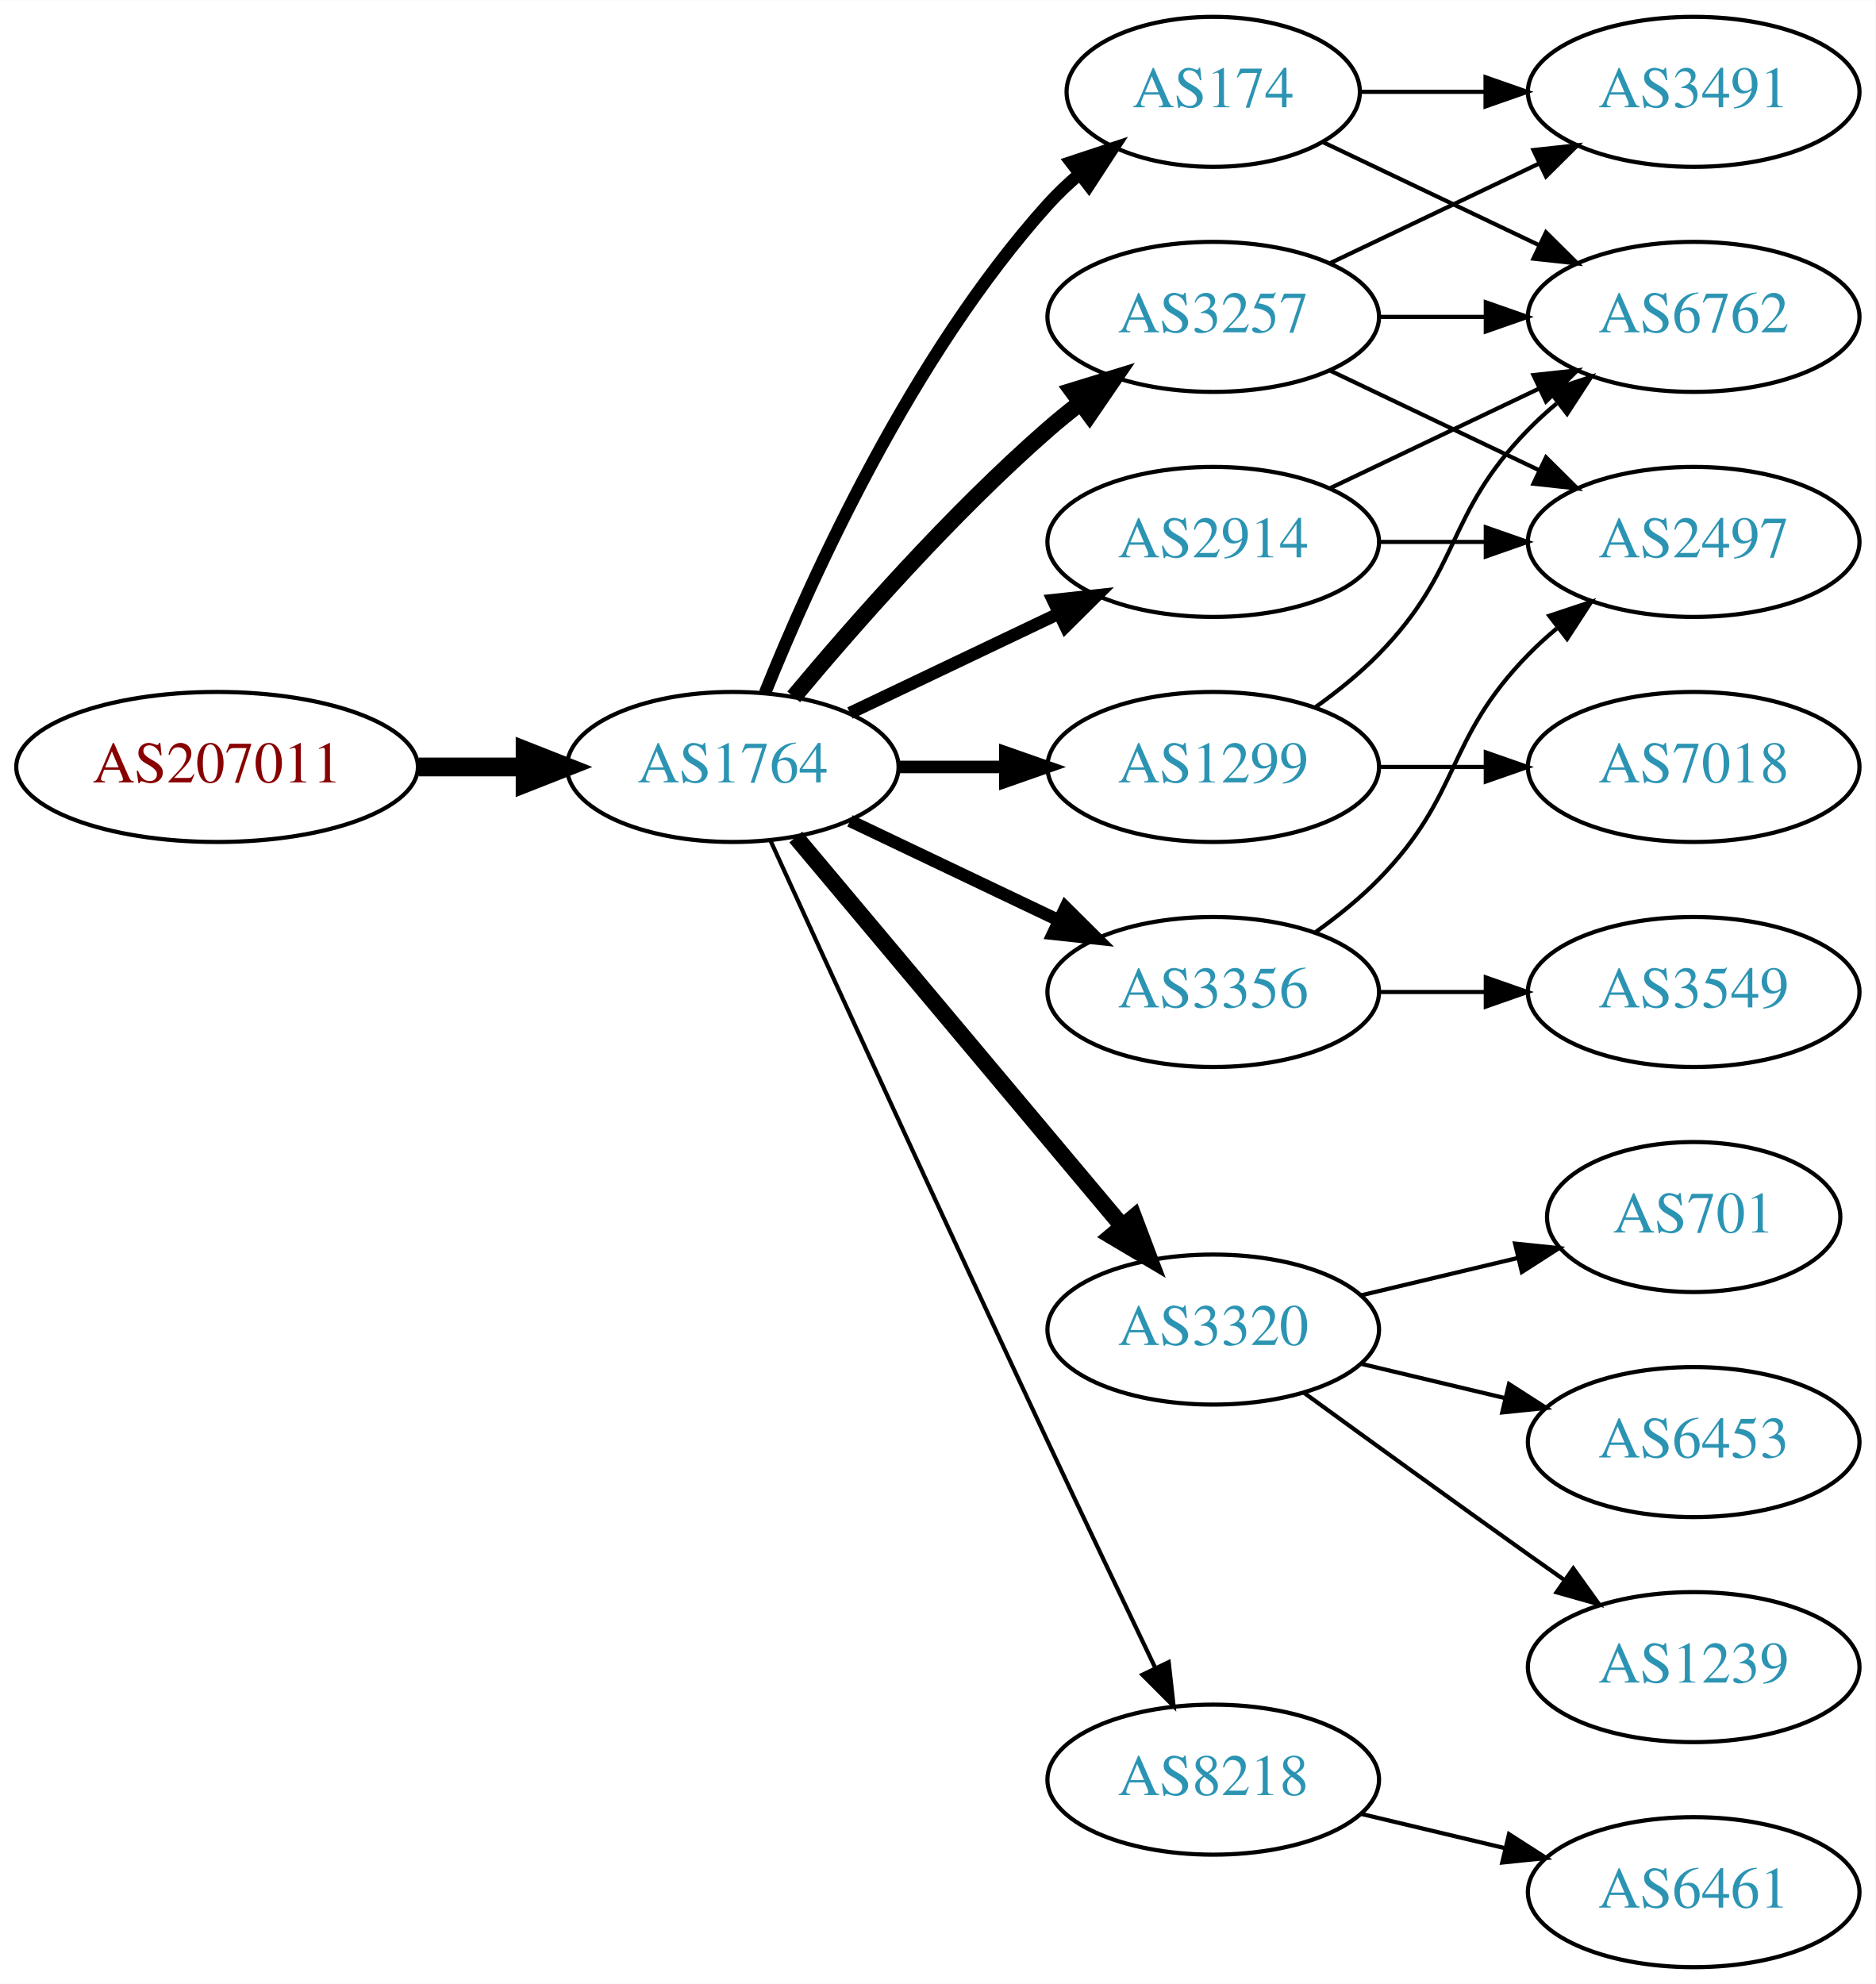
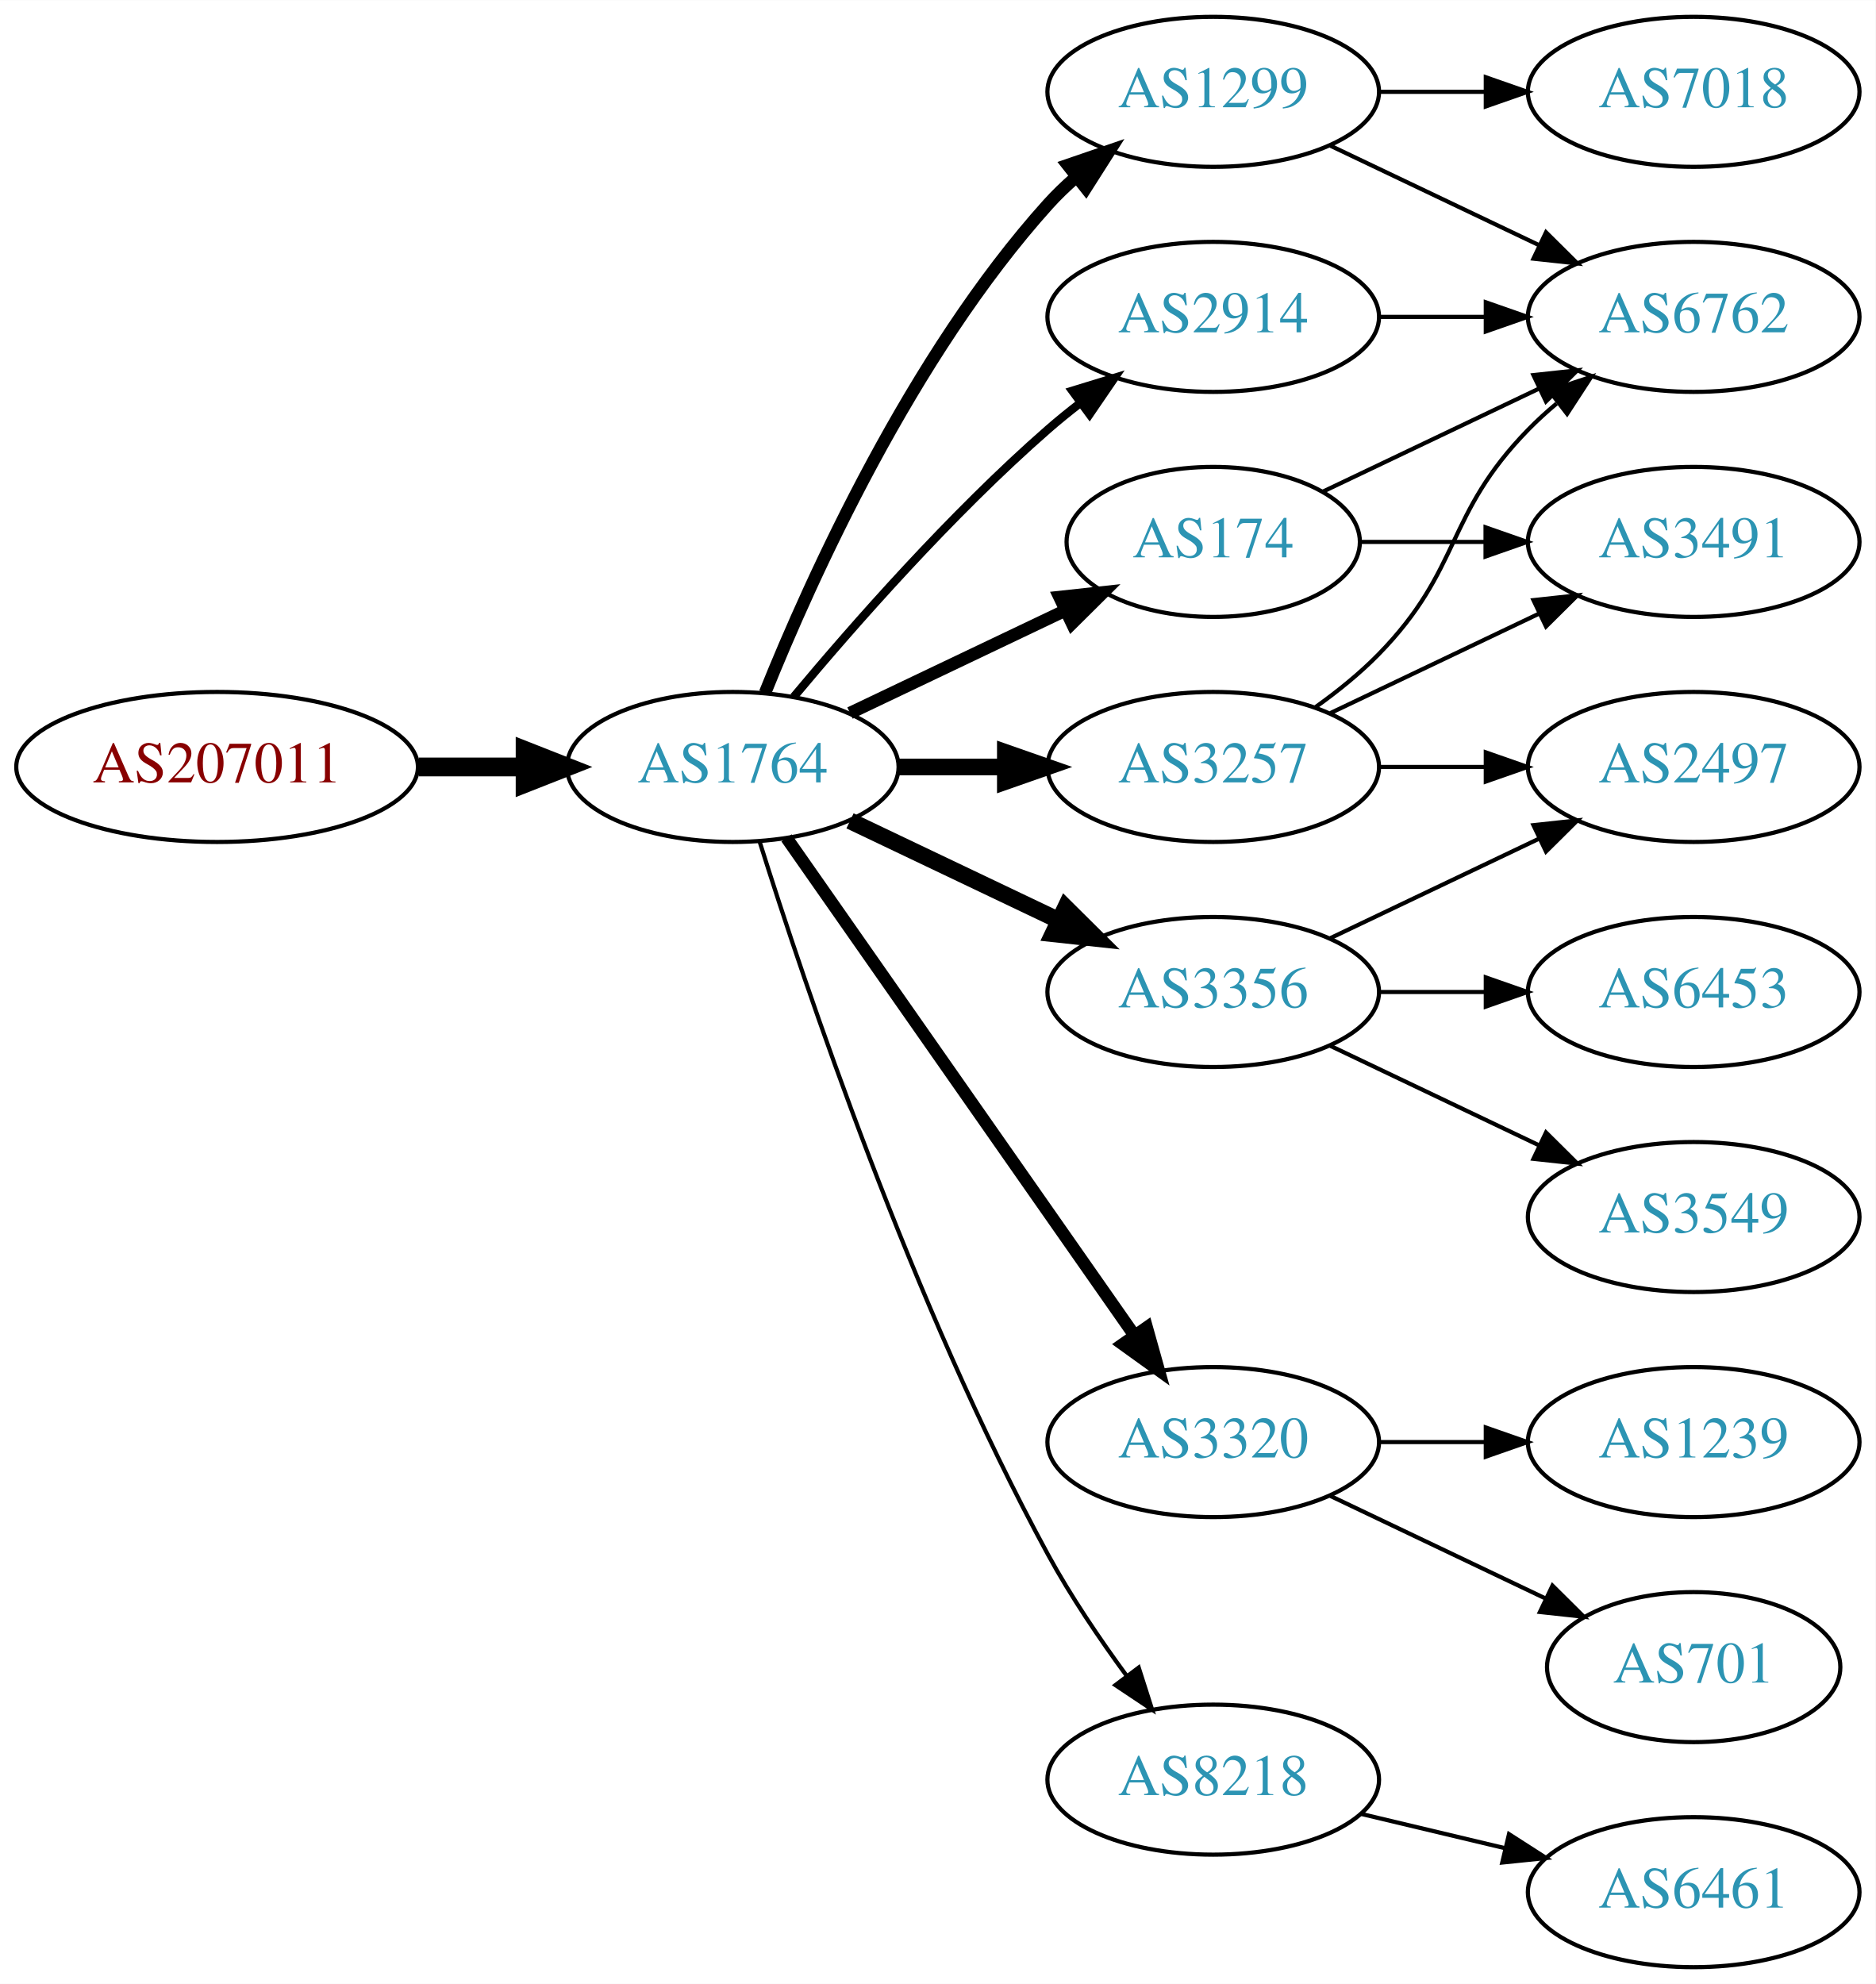
<svg xmlns="http://www.w3.org/2000/svg" xmlns:xlink="http://www.w3.org/1999/xlink" width="450pt" height="476pt" viewBox="0.00 0.00 450.07 476.00">
  <g id="graph0" class="graph" transform="scale(1 1) rotate(0) translate(4 472)">
    <polygon fill="white" stroke="none" points="-4,4 -4,-472 446.07,-472 446.07,4 -4,4" />
    <g id="node1" class="node">
      <g id="a_node1">
        <a xlink:href="/asn/207011" xlink:title="AS207011 ~ ICS Information Systems GesmbH [AT]">
          <ellipse fill="#ffffff" stroke="black" cx="48.096" cy="-288" rx="48.192" ry="18" />
          <text text-anchor="middle" x="48.096" y="-284.3" font-family="Times,serif" font-size="14.00" fill="#880000">AS207011</text>
        </a>
      </g>
    </g>
    <g id="node2" class="node">
      <g id="a_node2">
        <a xlink:href="/asn/1764" xlink:title="AS1764 ~ NEXTLAYER-AS [AT]">
          <ellipse fill="#ffffff" stroke="black" cx="171.838" cy="-288" rx="39.794" ry="18" />
          <text text-anchor="middle" x="171.838" y="-284.3" font-family="Times,serif" font-size="14.00" fill="#2c94b3">AS1764</text>
        </a>
      </g>
    </g>
    <g id="edge1" class="edge">
      <path fill="none" stroke="black" stroke-width="4.5" d="M96.513,-288C104.867,-288 113.577,-288 121.969,-288" />
      <polygon fill="black" stroke="black" stroke-width="4.5" points="122.004,-291.938 132.004,-288 122.004,-284.063 122.004,-291.938" />
    </g>
    <g id="node3" class="node">
      <g id="a_node3">
        <a xlink:href="/asn/3257" xlink:title="AS3257 ~ GTT [DE]">
-           <ellipse fill="#ffffff" stroke="black" cx="287.131" cy="-396" rx="39.794" ry="18" />
-           <text text-anchor="middle" x="287.131" y="-392.3" font-family="Times,serif" font-size="14.00" fill="#2c94b3">AS3257</text>
+           <ellipse fill="#ffffff" stroke="black" cx="287.131" cy="-288" rx="39.794" ry="18" />
+           <text text-anchor="middle" x="287.131" y="-284.3" font-family="Times,serif" font-size="14.00" fill="#2c94b3">AS3257</text>
        </a>
      </g>
    </g>
    <g id="edge2" class="edge">
-       <path fill="none" stroke="black" stroke-width="4" d="M186.468,-304.817C200.751,-321.929 224.297,-348.745 247.484,-369 249.95,-371.154 252.589,-373.294 255.286,-375.372" />
-       <polygon fill="black" stroke="black" stroke-width="4" points="253.311,-378.264 263.44,-381.37 257.459,-372.625 253.311,-378.264" />
+       <path fill="none" stroke="black" stroke-width="4" d="M211.51,-288C219.713,-288 228.477,-288 237.009,-288" />
+       <polygon fill="black" stroke="black" stroke-width="4" points="237.248,-291.5 247.248,-288 237.248,-284.5 237.248,-291.5" />
    </g>
    <g id="node4" class="node">
      <g id="a_node4">
-         <a xlink:href="/asn/2914" xlink:title="AS2914 ~ NTT America, Inc. [US]">
-           <ellipse fill="#ffffff" stroke="black" cx="287.131" cy="-342" rx="39.794" ry="18" />
-           <text text-anchor="middle" x="287.131" y="-338.3" font-family="Times,serif" font-size="14.00" fill="#2c94b3">AS2914</text>
+         <a xlink:href="/asn/174" xlink:title="AS174 ~ Cogent Communications [US]">
+           <ellipse fill="#ffffff" stroke="black" cx="287.131" cy="-342" rx="35.194" ry="18" />
+           <text text-anchor="middle" x="287.131" y="-338.3" font-family="Times,serif" font-size="14.00" fill="#2c94b3">AS174</text>
        </a>
      </g>
    </g>
    <g id="edge3" class="edge">
-       <path fill="none" stroke="black" stroke-width="3" d="M199.974,-300.934C214.968,-308.081 233.789,-317.052 250.013,-324.785" />
-       <polygon fill="black" stroke="black" stroke-width="3" points="248.683,-328.028 259.216,-329.171 251.695,-321.709 248.683,-328.028" />
+       <path fill="none" stroke="black" stroke-width="3" d="M199.974,-300.934C215.406,-308.29 234.892,-317.577 251.427,-325.459" />
+       <polygon fill="black" stroke="black" stroke-width="3" points="250.236,-328.768 260.769,-329.911 253.247,-322.449 250.236,-328.768" />
    </g>
    <g id="node5" class="node">
      <g id="a_node5">
-         <a xlink:href="/asn/174" xlink:title="AS174 ~ Cogent Communications [US]">
-           <ellipse fill="#ffffff" stroke="black" cx="287.131" cy="-450" rx="35.194" ry="18" />
-           <text text-anchor="middle" x="287.131" y="-446.3" font-family="Times,serif" font-size="14.00" fill="#2c94b3">AS174</text>
+         <a xlink:href="/asn/3320" xlink:title="AS3320 ~ DTAG [DE]">
+           <ellipse fill="#ffffff" stroke="black" cx="287.131" cy="-126" rx="39.794" ry="18" />
+           <text text-anchor="middle" x="287.131" y="-122.3" font-family="Times,serif" font-size="14.00" fill="#2c94b3">AS3320</text>
        </a>
      </g>
    </g>
    <g id="edge4" class="edge">
-       <path fill="none" stroke="black" stroke-width="3" d="M179.586,-305.787C190.637,-333.243 214.69,-386.578 247.484,-423 249.8,-425.572 252.405,-428.03 255.14,-430.343" />
-       <polygon fill="black" stroke="black" stroke-width="3" points="253.006,-433.117 263.064,-436.448 257.279,-427.572 253.006,-433.117" />
+       <path fill="none" stroke="black" stroke-width="3" d="M184.748,-270.969C204.67,-242.483 244.859,-185.015 268.209,-151.626" />
+       <polygon fill="black" stroke="black" stroke-width="3" points="271.176,-153.491 274.039,-143.29 265.44,-149.479 271.176,-153.491" />
    </g>
    <g id="node6" class="node">
      <g id="a_node6">
-         <a xlink:href="/asn/3320" xlink:title="AS3320 ~ DTAG [DE]">
-           <ellipse fill="#ffffff" stroke="black" cx="287.131" cy="-153" rx="39.794" ry="18" />
-           <text text-anchor="middle" x="287.131" y="-149.3" font-family="Times,serif" font-size="14.00" fill="#2c94b3">AS3320</text>
+         <a xlink:href="/asn/1299" xlink:title="AS1299 ~ Telia Carrier [EU]">
+           <ellipse fill="#ffffff" stroke="black" cx="287.131" cy="-450" rx="39.794" ry="18" />
+           <text text-anchor="middle" x="287.131" y="-446.3" font-family="Times,serif" font-size="14.00" fill="#2c94b3">AS1299</text>
        </a>
      </g>
    </g>
    <g id="edge5" class="edge">
-       <path fill="none" stroke="black" stroke-width="4" d="M186.958,-271.175C206.632,-247.731 242.436,-205.066 265.215,-177.924" />
-       <polygon fill="black" stroke="black" stroke-width="4" points="268.086,-179.947 271.833,-170.037 262.724,-175.447 268.086,-179.947" />
+       <path fill="none" stroke="black" stroke-width="3" d="M179.586,-305.787C190.637,-333.243 214.69,-386.578 247.484,-423 249.487,-425.224 251.706,-427.363 254.038,-429.397" />
+       <polygon fill="black" stroke="black" stroke-width="3" points="252.236,-432.433 262.257,-435.873 256.569,-426.935 252.236,-432.433" />
    </g>
    <g id="node7" class="node">
      <g id="a_node7">
-         <a xlink:href="/asn/1299" xlink:title="AS1299 ~ Telia Carrier [EU]">
-           <ellipse fill="#ffffff" stroke="black" cx="287.131" cy="-288" rx="39.794" ry="18" />
-           <text text-anchor="middle" x="287.131" y="-284.3" font-family="Times,serif" font-size="14.00" fill="#2c94b3">AS1299</text>
-         </a>
-       </g>
-     </g>
-     <g id="edge6" class="edge">
-       <path fill="none" stroke="black" stroke-width="3" d="M211.51,-288C219.713,-288 228.477,-288 237.009,-288" />
-       <polygon fill="black" stroke="black" stroke-width="3" points="237.248,-291.5 247.248,-288 237.248,-284.5 237.248,-291.5" />
-     </g>
-     <g id="node8" class="node">
-       <g id="a_node8">
        <a xlink:href="/asn/3356" xlink:title="AS3356 ~ Level 3 Parent, LLC [US]">
          <ellipse fill="#ffffff" stroke="black" cx="287.131" cy="-234" rx="39.794" ry="18" />
          <text text-anchor="middle" x="287.131" y="-230.3" font-family="Times,serif" font-size="14.00" fill="#2c94b3">AS3356</text>
        </a>
      </g>
    </g>
+     <g id="edge6" class="edge">
+       <path fill="none" stroke="black" stroke-width="4" d="M199.974,-275.066C214.968,-267.919 233.789,-258.948 250.013,-251.215" />
+       <polygon fill="black" stroke="black" stroke-width="4" points="251.695,-254.291 259.216,-246.829 248.683,-247.972 251.695,-254.291" />
+     </g>
+     <g id="node8" class="node">
+       <g id="a_node8">
+         <a xlink:href="/asn/2914" xlink:title="AS2914 ~ NTT America, Inc. [US]">
+           <ellipse fill="#ffffff" stroke="black" cx="287.131" cy="-396" rx="39.794" ry="18" />
+           <text text-anchor="middle" x="287.131" y="-392.3" font-family="Times,serif" font-size="14.00" fill="#2c94b3">AS2914</text>
+         </a>
+       </g>
+     </g>
    <g id="edge7" class="edge">
-       <path fill="none" stroke="black" stroke-width="3" d="M199.974,-275.066C214.968,-267.919 233.789,-258.948 250.013,-251.215" />
-       <polygon fill="black" stroke="black" stroke-width="3" points="251.695,-254.291 259.216,-246.829 248.683,-247.972 251.695,-254.291" />
+       <path fill="none" stroke="black" stroke-width="2" d="M186.468,-304.817C200.751,-321.929 224.297,-348.745 247.484,-369 249.95,-371.154 252.589,-373.294 255.286,-375.372" />
+       <polygon fill="black" stroke="black" stroke-width="2" points="253.311,-378.264 263.44,-381.37 257.459,-372.625 253.311,-378.264" />
    </g>
    <g id="node9" class="node">
      <g id="a_node9">
        <a xlink:href="/asn/8218" xlink:title="AS8218 ~ legacy Neotelecoms [FR]">
          <ellipse fill="#ffffff" stroke="black" cx="287.131" cy="-45" rx="39.794" ry="18" />
          <text text-anchor="middle" x="287.131" y="-41.3" font-family="Times,serif" font-size="14.00" fill="#2c94b3">AS8218</text>
        </a>
      </g>
    </g>
    <g id="edge8" class="edge">
-       <path fill="none" stroke="black" d="M180.825,-270.464C194.401,-240.704 222.899,-178.43 247.484,-126 255.976,-107.892 265.668,-87.579 273.222,-71.825" />
-       <polygon fill="black" stroke="black" points="276.446,-73.195 277.619,-62.665 270.136,-70.165 276.446,-73.195" />
-     </g>
-     <g id="node10" class="node">
-       <g id="a_node10">
-         <a xlink:href="/asn/3491" xlink:title="AS3491 ~ PCCW Global, Inc. [US]">
-           <ellipse fill="#ffffff" stroke="black" cx="402.424" cy="-450" rx="39.794" ry="18" />
-           <text text-anchor="middle" x="402.424" y="-446.3" font-family="Times,serif" font-size="14.00" fill="#2c94b3">AS3491</text>
-         </a>
-       </g>
-     </g>
-     <g id="edge11" class="edge">
-       <path fill="none" stroke="black" d="M315.267,-408.934C330.261,-416.081 349.082,-425.052 365.306,-432.785" />
-       <polygon fill="black" stroke="black" points="363.976,-436.028 374.509,-437.171 366.988,-429.709 363.976,-436.028" />
-     </g>
-     <g id="node11" class="node">
-       <g id="a_node11">
+       <path fill="none" stroke="black" d="M178.259,-270.159C189.03,-235.854 214.921,-158.797 247.484,-99 252.916,-89.026 259.89,-78.731 266.416,-69.84" />
+       <polygon fill="black" stroke="black" points="269.249,-71.895 272.47,-61.802 263.658,-67.684 269.249,-71.895" />
+     </g>
+     <g id="node12" class="node">
+       <g id="a_node12">
        <a xlink:href="/asn/6762" xlink:title="AS6762 ~ TELECOM ITALIA SPARKLE S.p.A. [IT]">
          <ellipse fill="#ffffff" stroke="black" cx="402.424" cy="-396" rx="39.794" ry="18" />
          <text text-anchor="middle" x="402.424" y="-392.3" font-family="Times,serif" font-size="14.00" fill="#2c94b3">AS6762</text>
        </a>
      </g>
    </g>
    <g id="edge13" class="edge">
+       <path fill="none" stroke="black" d="M311.725,-302.389C316.981,-306.148 322.313,-310.437 326.777,-315 346.95,-335.617 342.605,-348.383 362.777,-369 364.87,-371.139 367.154,-373.218 369.53,-375.21" />
+       <polygon fill="black" stroke="black" points="367.774,-378.275 377.83,-381.611 372.049,-372.732 367.774,-378.275" />
+     </g>
+     <g id="node14" class="node">
+       <g id="a_node14">
+         <a xlink:href="/asn/3491" xlink:title="AS3491 ~ PCCW Global, Inc. [US]">
+           <ellipse fill="#ffffff" stroke="black" cx="402.424" cy="-342" rx="39.794" ry="18" />
+           <text text-anchor="middle" x="402.424" y="-338.3" font-family="Times,serif" font-size="14.00" fill="#2c94b3">AS3491</text>
+         </a>
+       </g>
+     </g>
+     <g id="edge14" class="edge">
+       <path fill="none" stroke="black" d="M315.267,-300.934C330.261,-308.081 349.082,-317.052 365.306,-324.785" />
+       <polygon fill="black" stroke="black" points="363.976,-328.028 374.509,-329.171 366.988,-321.709 363.976,-328.028" />
+     </g>
+     <g id="node15" class="node">
+       <g id="a_node15">
+         <a xlink:href="/asn/2497" xlink:title="AS2497 ~ Internet Initiative Japan Inc. [JP]">
+           <ellipse fill="#ffffff" stroke="black" cx="402.424" cy="-288" rx="39.794" ry="18" />
+           <text text-anchor="middle" x="402.424" y="-284.3" font-family="Times,serif" font-size="14.00" fill="#2c94b3">AS2497</text>
+         </a>
+       </g>
+     </g>
+     <g id="edge15" class="edge">
+       <path fill="none" stroke="black" d="M326.803,-288C335.006,-288 343.77,-288 352.302,-288" />
+       <polygon fill="black" stroke="black" points="352.541,-291.5 362.541,-288 352.541,-284.5 352.541,-291.5" />
+     </g>
+     <g id="edge21" class="edge">
+       <path fill="none" stroke="black" d="M313.556,-354.119C328.859,-361.413 348.582,-370.814 365.464,-378.86" />
+       <polygon fill="black" stroke="black" points="363.971,-382.026 374.504,-383.169 366.983,-375.707 363.971,-382.026" />
+     </g>
+     <g id="edge20" class="edge">
+       <path fill="none" stroke="black" d="M322.43,-342C331.807,-342 342.158,-342 352.192,-342" />
+       <polygon fill="black" stroke="black" points="352.481,-345.5 362.481,-342 352.481,-338.5 352.481,-345.5" />
+     </g>
+     <g id="node10" class="node">
+       <g id="a_node10">
+         <a xlink:href="/asn/701" xlink:title="AS701 ~ UUNET [US]">
+           <ellipse fill="#ffffff" stroke="black" cx="402.424" cy="-72" rx="35.194" ry="18" />
+           <text text-anchor="middle" x="402.424" y="-68.3" font-family="Times,serif" font-size="14.00" fill="#2c94b3">AS701</text>
+         </a>
+       </g>
+     </g>
+     <g id="edge9" class="edge">
+       <path fill="none" stroke="black" d="M315.267,-113.066C330.699,-105.71 350.185,-96.423 366.72,-88.541" />
+       <polygon fill="black" stroke="black" points="368.54,-91.551 376.062,-84.089 365.529,-85.232 368.54,-91.551" />
+     </g>
+     <g id="node11" class="node">
+       <g id="a_node11">
+         <a xlink:href="/asn/1239" xlink:title="AS1239 ~ Sprint [US]">
+           <ellipse fill="#ffffff" stroke="black" cx="402.424" cy="-126" rx="39.794" ry="18" />
+           <text text-anchor="middle" x="402.424" y="-122.3" font-family="Times,serif" font-size="14.00" fill="#2c94b3">AS1239</text>
+         </a>
+       </g>
+     </g>
+     <g id="edge10" class="edge">
+       <path fill="none" stroke="black" d="M326.803,-126C335.006,-126 343.77,-126 352.302,-126" />
+       <polygon fill="black" stroke="black" points="352.541,-129.5 362.541,-126 352.541,-122.5 352.541,-129.5" />
+     </g>
+     <g id="edge11" class="edge">
+       <path fill="none" stroke="black" d="M315.267,-437.066C330.261,-429.919 349.082,-420.948 365.306,-413.215" />
+       <polygon fill="black" stroke="black" points="366.988,-416.291 374.509,-408.829 363.976,-409.972 366.988,-416.291" />
+     </g>
+     <g id="node13" class="node">
+       <g id="a_node13">
+         <a xlink:href="/asn/7018" xlink:title="AS7018 ~ AT&amp;T Services, Inc. [US]">
+           <ellipse fill="#ffffff" stroke="black" cx="402.424" cy="-450" rx="39.794" ry="18" />
+           <text text-anchor="middle" x="402.424" y="-446.3" font-family="Times,serif" font-size="14.00" fill="#2c94b3">AS7018</text>
+         </a>
+       </g>
+     </g>
+     <g id="edge12" class="edge">
+       <path fill="none" stroke="black" d="M326.803,-450C335.006,-450 343.77,-450 352.302,-450" />
+       <polygon fill="black" stroke="black" points="352.541,-453.5 362.541,-450 352.541,-446.5 352.541,-453.5" />
+     </g>
+     <g id="edge18" class="edge">
+       <path fill="none" stroke="black" d="M315.267,-246.934C330.261,-254.081 349.082,-263.052 365.306,-270.785" />
+       <polygon fill="black" stroke="black" points="363.976,-274.028 374.509,-275.171 366.988,-267.709 363.976,-274.028" />
+     </g>
+     <g id="node16" class="node">
+       <g id="a_node16">
+         <a xlink:href="/asn/3549" xlink:title="AS3549 ~ Level 3 Parent, LLC [US]">
+           <ellipse fill="#ffffff" stroke="black" cx="402.424" cy="-180" rx="39.794" ry="18" />
+           <text text-anchor="middle" x="402.424" y="-176.3" font-family="Times,serif" font-size="14.00" fill="#2c94b3">AS3549</text>
+         </a>
+       </g>
+     </g>
+     <g id="edge17" class="edge">
+       <path fill="none" stroke="black" d="M315.267,-221.066C330.261,-213.919 349.082,-204.948 365.306,-197.215" />
+       <polygon fill="black" stroke="black" points="366.988,-200.291 374.509,-192.829 363.976,-193.972 366.988,-200.291" />
+     </g>
+     <g id="node17" class="node">
+       <g id="a_node17">
+         <a xlink:href="/asn/6453" xlink:title="AS6453 ~ TATA COMMUNICATIONS (AMERICA) INC [US]">
+           <ellipse fill="#ffffff" stroke="black" cx="402.424" cy="-234" rx="39.794" ry="18" />
+           <text text-anchor="middle" x="402.424" y="-230.3" font-family="Times,serif" font-size="14.00" fill="#2c94b3">AS6453</text>
+         </a>
+       </g>
+     </g>
+     <g id="edge19" class="edge">
+       <path fill="none" stroke="black" d="M326.803,-234C335.006,-234 343.77,-234 352.302,-234" />
+       <polygon fill="black" stroke="black" points="352.541,-237.5 362.541,-234 352.541,-230.5 352.541,-237.5" />
+     </g>
+     <g id="edge16" class="edge">
      <path fill="none" stroke="black" d="M326.803,-396C335.006,-396 343.77,-396 352.302,-396" />
      <polygon fill="black" stroke="black" points="352.541,-399.5 362.541,-396 352.541,-392.5 352.541,-399.5" />
-     </g>
-     <g id="node12" class="node">
-       <g id="a_node12">
-         <a xlink:href="/asn/2497" xlink:title="AS2497 ~ Internet Initiative Japan Inc. [JP]">
-           <ellipse fill="#ffffff" stroke="black" cx="402.424" cy="-342" rx="39.794" ry="18" />
-           <text text-anchor="middle" x="402.424" y="-338.3" font-family="Times,serif" font-size="14.00" fill="#2c94b3">AS2497</text>
-         </a>
-       </g>
-     </g>
-     <g id="edge12" class="edge">
-       <path fill="none" stroke="black" d="M315.267,-383.066C330.261,-375.919 349.082,-366.948 365.306,-359.215" />
-       <polygon fill="black" stroke="black" points="366.988,-362.291 374.509,-354.829 363.976,-355.972 366.988,-362.291" />
-     </g>
-     <g id="edge17" class="edge">
-       <path fill="none" stroke="black" d="M315.267,-354.934C330.261,-362.081 349.082,-371.052 365.306,-378.785" />
-       <polygon fill="black" stroke="black" points="363.976,-382.028 374.509,-383.171 366.988,-375.709 363.976,-382.028" />
-     </g>
-     <g id="edge18" class="edge">
-       <path fill="none" stroke="black" d="M326.803,-342C335.006,-342 343.77,-342 352.302,-342" />
-       <polygon fill="black" stroke="black" points="352.541,-345.5 362.541,-342 352.541,-338.5 352.541,-345.5" />
-     </g>
-     <g id="edge9" class="edge">
-       <path fill="none" stroke="black" d="M322.43,-450C331.807,-450 342.158,-450 352.192,-450" />
-       <polygon fill="black" stroke="black" points="352.481,-453.5 362.481,-450 352.481,-446.5 352.481,-453.5" />
-     </g>
-     <g id="edge10" class="edge">
-       <path fill="none" stroke="black" d="M313.556,-437.881C328.859,-430.587 348.582,-421.186 365.464,-413.14" />
-       <polygon fill="black" stroke="black" points="366.983,-416.293 374.504,-408.831 363.971,-409.974 366.983,-416.293" />
-     </g>
-     <g id="node13" class="node">
-       <g id="a_node13">
-         <a xlink:href="/asn/701" xlink:title="AS701 ~ UUNET [US]">
-           <ellipse fill="#ffffff" stroke="black" cx="402.424" cy="-180" rx="35.194" ry="18" />
-           <text text-anchor="middle" x="402.424" y="-176.3" font-family="Times,serif" font-size="14.00" fill="#2c94b3">AS701</text>
-         </a>
-       </g>
-     </g>
-     <g id="edge14" class="edge">
-       <path fill="none" stroke="black" d="M322.738,-161.248C334.533,-164.058 347.837,-167.229 360.105,-170.153" />
-       <polygon fill="black" stroke="black" points="359.571,-173.624 370.11,-172.537 361.194,-166.814 359.571,-173.624" />
-     </g>
-     <g id="node14" class="node">
-       <g id="a_node14">
-         <a xlink:href="/asn/6453" xlink:title="AS6453 ~ TATA COMMUNICATIONS (AMERICA) INC [US]">
-           <ellipse fill="#ffffff" stroke="black" cx="402.424" cy="-126" rx="39.794" ry="18" />
-           <text text-anchor="middle" x="402.424" y="-122.3" font-family="Times,serif" font-size="14.00" fill="#2c94b3">AS6453</text>
-         </a>
-       </g>
-     </g>
-     <g id="edge15" class="edge">
-       <path fill="none" stroke="black" d="M322.738,-144.752C333.609,-142.162 345.764,-139.265 357.206,-136.538" />
-       <polygon fill="black" stroke="black" points="358.112,-139.92 367.029,-134.197 356.49,-133.111 358.112,-139.92" />
-     </g>
-     <g id="node15" class="node">
-       <g id="a_node15">
-         <a xlink:href="/asn/1239" xlink:title="AS1239 ~ Sprint [US]">
-           <ellipse fill="#ffffff" stroke="black" cx="402.424" cy="-72" rx="39.794" ry="18" />
-           <text text-anchor="middle" x="402.424" y="-68.3" font-family="Times,serif" font-size="14.00" fill="#2c94b3">AS1239</text>
-         </a>
-       </g>
-     </g>
-     <g id="edge16" class="edge">
-       <path fill="none" stroke="black" d="M308.979,-137.778C323.913,-126.909 344.527,-111.975 362.777,-99 365.598,-96.995 368.541,-94.915 371.489,-92.841" />
-       <polygon fill="black" stroke="black" points="373.535,-95.681 379.714,-87.074 369.516,-89.95 373.535,-95.681" />
-     </g>
-     <g id="edge19" class="edge">
-       <path fill="none" stroke="black" d="M311.725,-302.389C316.981,-306.148 322.313,-310.437 326.777,-315 346.95,-335.617 342.605,-348.383 362.777,-369 364.87,-371.139 367.154,-373.218 369.53,-375.21" />
-       <polygon fill="black" stroke="black" points="367.774,-378.275 377.83,-381.611 372.049,-372.732 367.774,-378.275" />
-     </g>
-     <g id="node16" class="node">
-       <g id="a_node16">
-         <a xlink:href="/asn/7018" xlink:title="AS7018 ~ AT&amp;T Services, Inc. [US]">
-           <ellipse fill="#ffffff" stroke="black" cx="402.424" cy="-288" rx="39.794" ry="18" />
-           <text text-anchor="middle" x="402.424" y="-284.3" font-family="Times,serif" font-size="14.00" fill="#2c94b3">AS7018</text>
-         </a>
-       </g>
-     </g>
-     <g id="edge20" class="edge">
-       <path fill="none" stroke="black" d="M326.803,-288C335.006,-288 343.77,-288 352.302,-288" />
-       <polygon fill="black" stroke="black" points="352.541,-291.5 362.541,-288 352.541,-284.5 352.541,-291.5" />
-     </g>
-     <g id="edge22" class="edge">
-       <path fill="none" stroke="black" d="M311.725,-248.389C316.981,-252.148 322.313,-256.437 326.777,-261 346.95,-281.617 342.605,-294.383 362.777,-315 364.87,-317.139 367.154,-319.218 369.53,-321.21" />
-       <polygon fill="black" stroke="black" points="367.774,-324.275 377.83,-327.611 372.049,-318.732 367.774,-324.275" />
-     </g>
-     <g id="node17" class="node">
-       <g id="a_node17">
-         <a xlink:href="/asn/3549" xlink:title="AS3549 ~ Level 3 Parent, LLC [US]">
-           <ellipse fill="#ffffff" stroke="black" cx="402.424" cy="-234" rx="39.794" ry="18" />
-           <text text-anchor="middle" x="402.424" y="-230.3" font-family="Times,serif" font-size="14.00" fill="#2c94b3">AS3549</text>
-         </a>
-       </g>
-     </g>
-     <g id="edge21" class="edge">
-       <path fill="none" stroke="black" d="M326.803,-234C335.006,-234 343.77,-234 352.302,-234" />
-       <polygon fill="black" stroke="black" points="352.541,-237.5 362.541,-234 352.541,-230.5 352.541,-237.5" />
    </g>
    <g id="node18" class="node">
      <g id="a_node18">
        <a xlink:href="/asn/6461" xlink:title="AS6461 ~ Zayo Bandwidth [US]">
          <ellipse fill="#ffffff" stroke="black" cx="402.424" cy="-18" rx="39.794" ry="18" />
          <text text-anchor="middle" x="402.424" y="-14.3" font-family="Times,serif" font-size="14.00" fill="#2c94b3">AS6461</text>
        </a>
      </g>
    </g>
-     <g id="edge23" class="edge">
+     <g id="edge22" class="edge">
      <path fill="none" stroke="black" d="M322.738,-36.752C333.609,-34.162 345.764,-31.265 357.206,-28.538" />
      <polygon fill="black" stroke="black" points="358.112,-31.92 367.029,-26.197 356.49,-25.111 358.112,-31.92" />
    </g>
  </g>
</svg>
